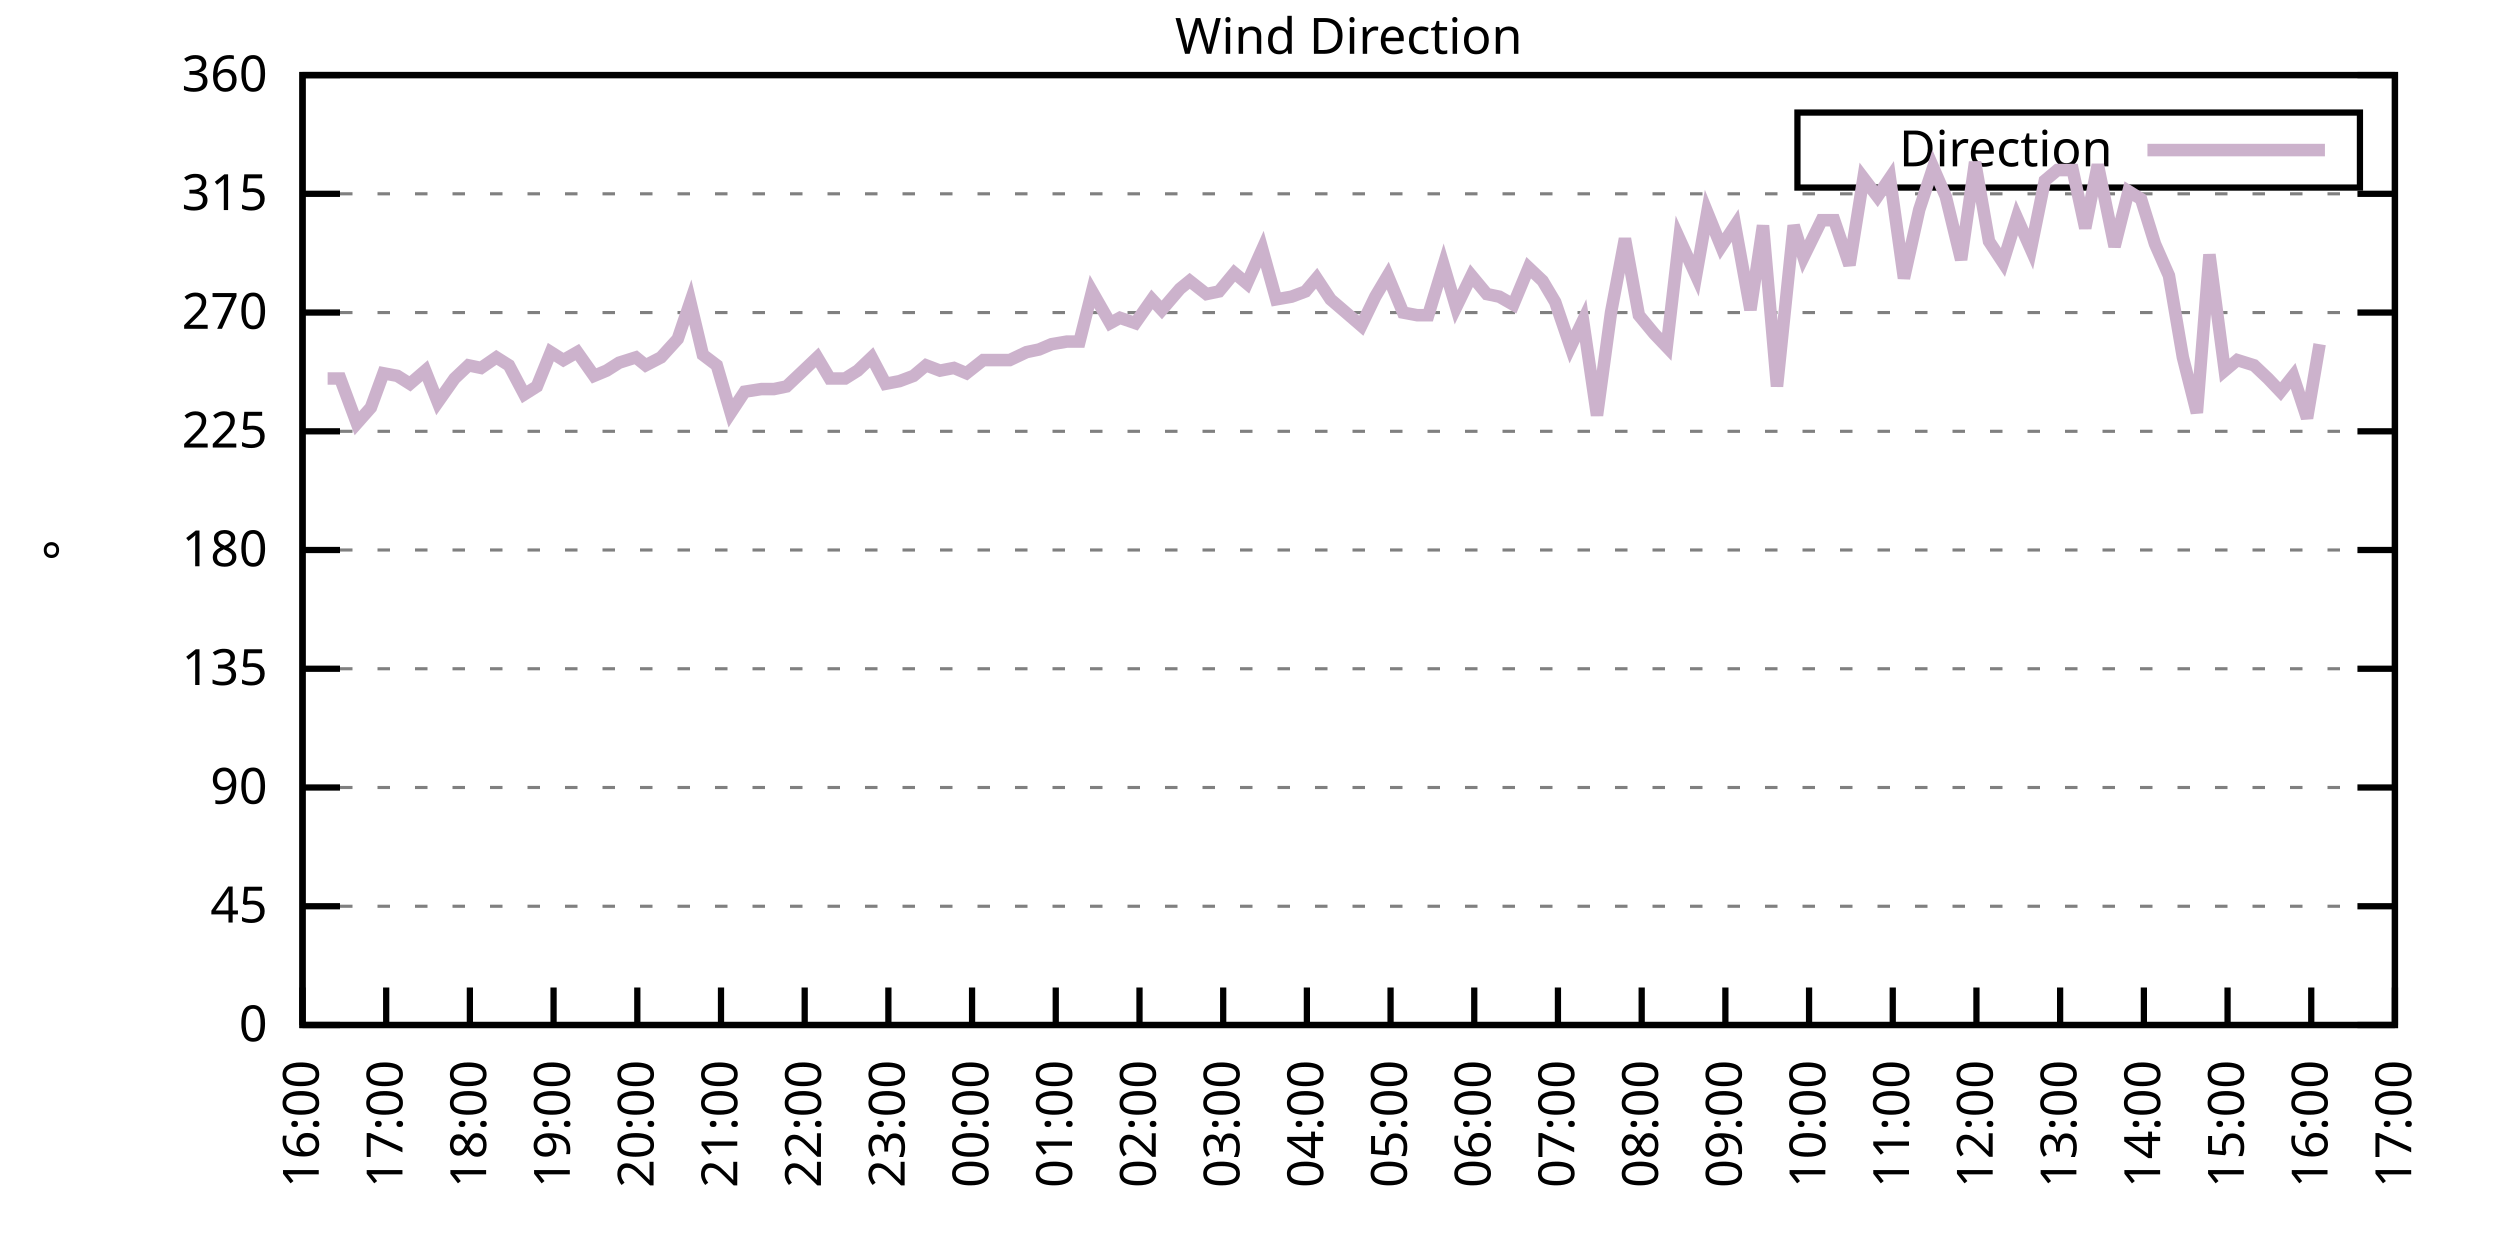
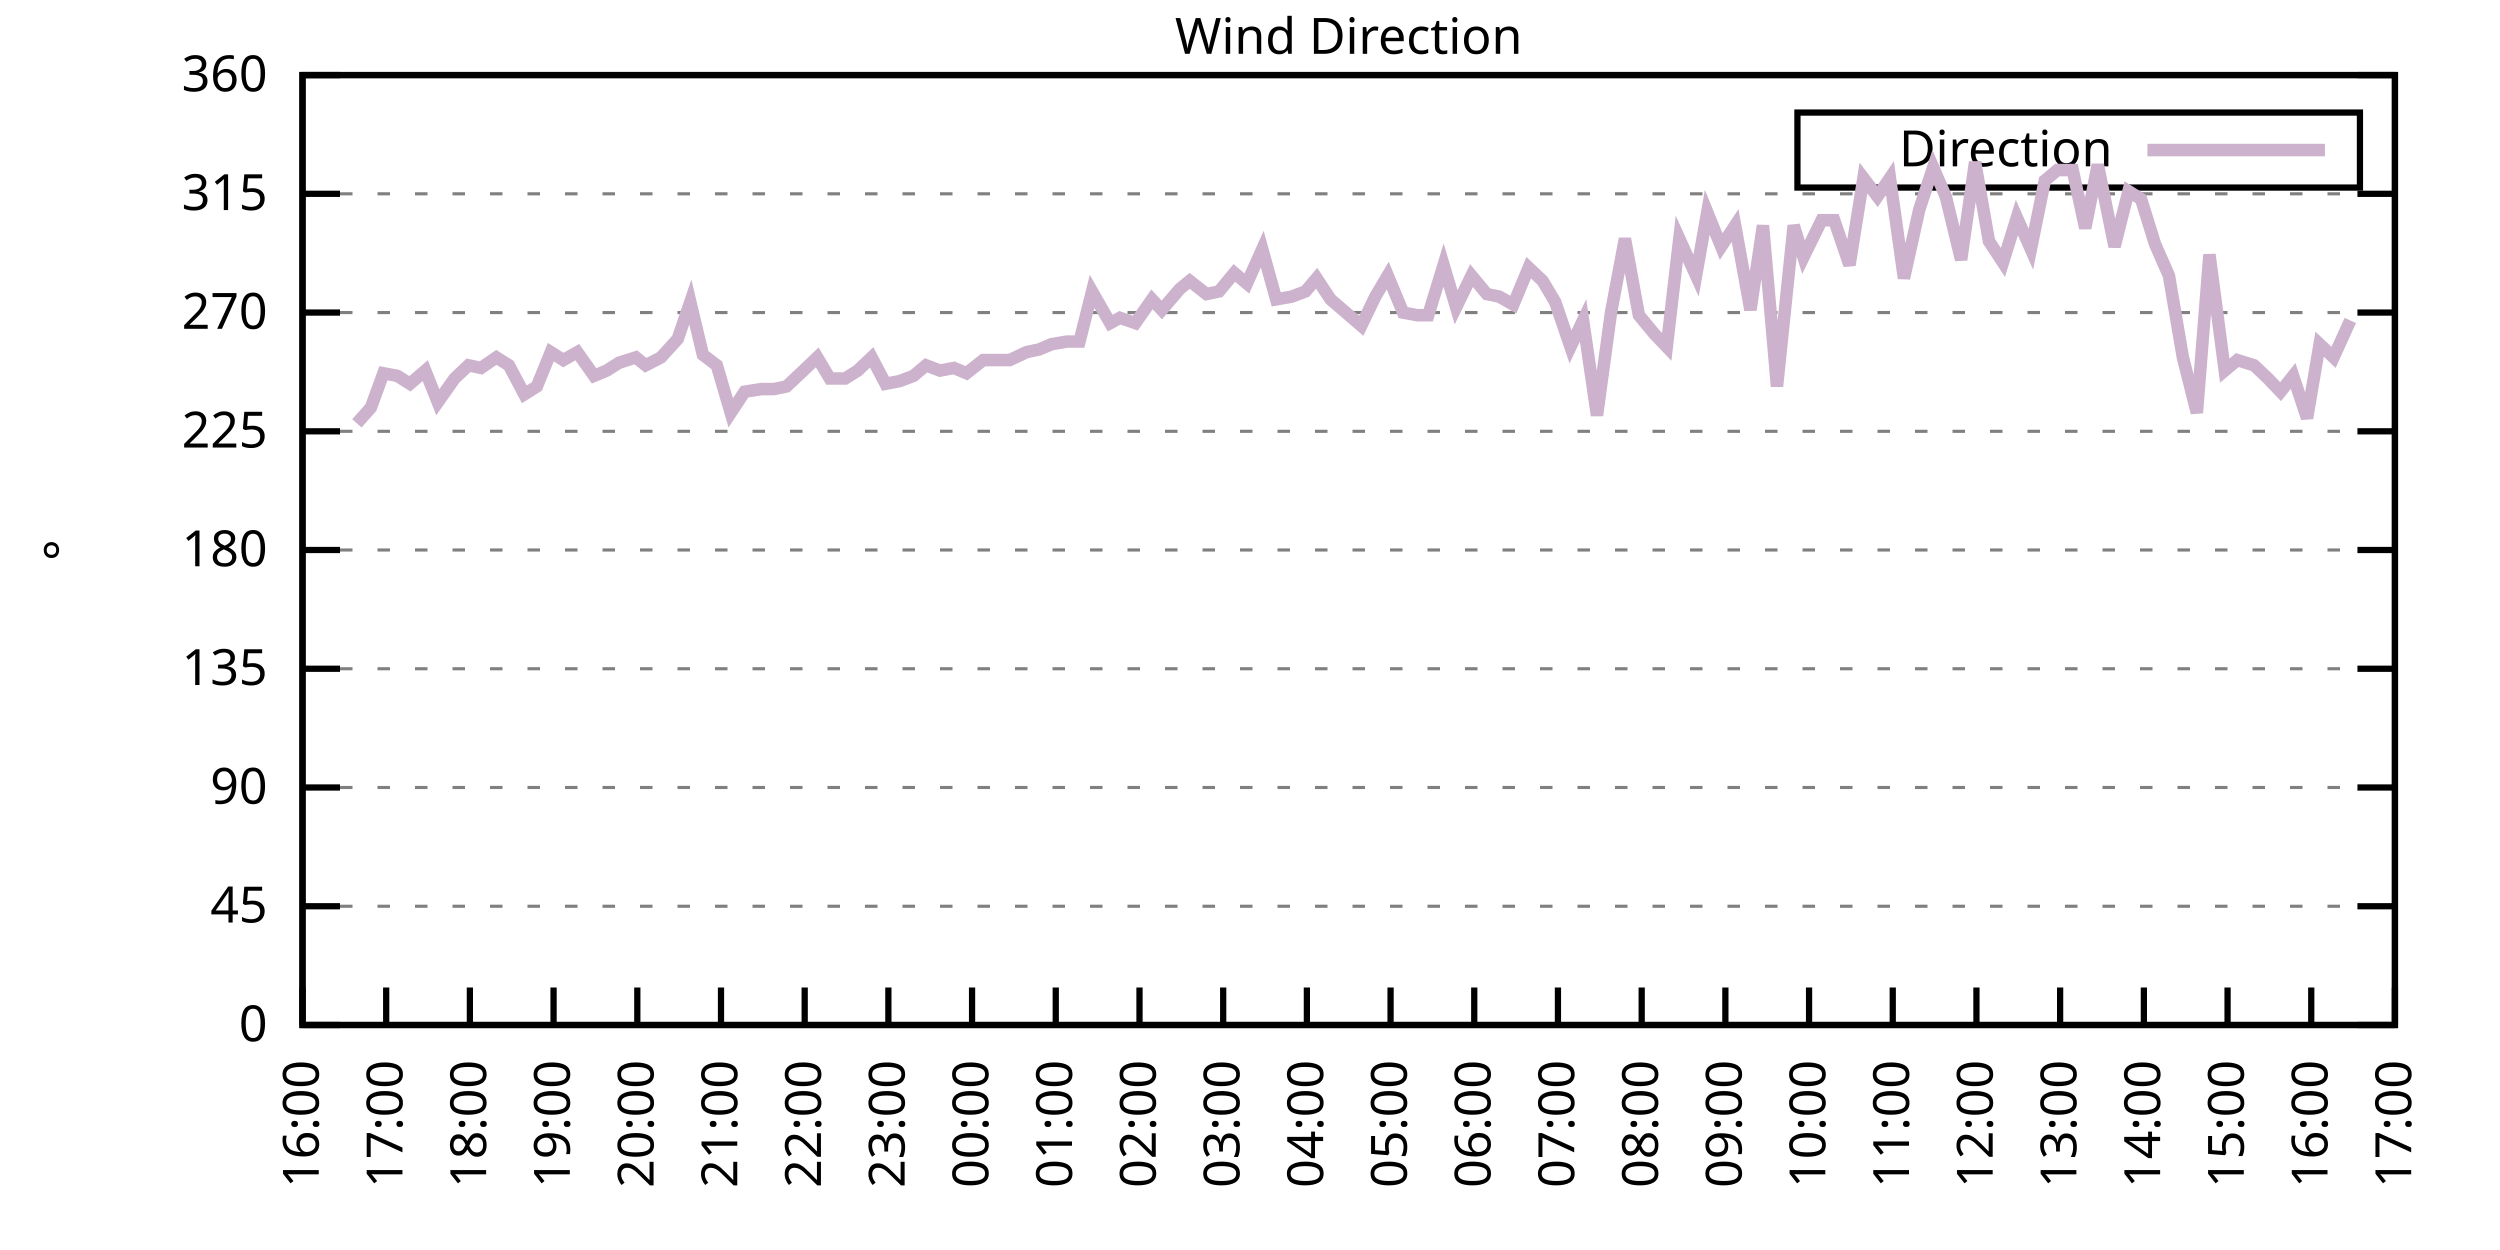
<svg xmlns="http://www.w3.org/2000/svg" xmlns:xlink="http://www.w3.org/1999/xlink" width="400" height="200" viewBox="0 0 400 200">
  <g id="gnuplot_canvas">
    <rect x="0" y="0" width="400" height="200" fill="none" />
    <defs>
      <circle id="gpDot" r="0.5" stroke-width="0.5" stroke="currentColor" />
      <path id="gpPt0" stroke-width="0.333" stroke="currentColor" d="M-1,0 h2 M0,-1 v2" />
      <path id="gpPt1" stroke-width="0.333" stroke="currentColor" d="M-1,-1 L1,1 M1,-1 L-1,1" />
      <path id="gpPt2" stroke-width="0.333" stroke="currentColor" d="M-1,0 L1,0 M0,-1 L0,1 M-1,-1 L1,1 M-1,1 L1,-1" />
      <rect id="gpPt3" stroke-width="0.333" stroke="currentColor" x="-1" y="-1" width="2" height="2" />
      <rect id="gpPt4" stroke-width="0.333" stroke="currentColor" fill="currentColor" x="-1" y="-1" width="2" height="2" />
      <circle id="gpPt5" stroke-width="0.333" stroke="currentColor" cx="0" cy="0" r="1" />
      <use xlink:href="#gpPt5" id="gpPt6" fill="currentColor" stroke="none" />
      <path id="gpPt7" stroke-width="0.333" stroke="currentColor" d="M0,-1.33 L-1.33,0.67 L1.33,0.67 z" />
      <use xlink:href="#gpPt7" id="gpPt8" fill="currentColor" stroke="none" />
      <use xlink:href="#gpPt7" id="gpPt9" stroke="currentColor" transform="rotate(180)" />
      <use xlink:href="#gpPt9" id="gpPt10" fill="currentColor" stroke="none" />
      <use xlink:href="#gpPt3" id="gpPt11" stroke="currentColor" transform="rotate(45)" />
      <use xlink:href="#gpPt11" id="gpPt12" fill="currentColor" stroke="none" />
      <path id="gpPt13" stroke-width="0.333" stroke="currentColor" d="M0,1.330 L1.265,0.411 L0.782,-1.067 L-0.782,-1.076 L-1.265,0.411 z" />
      <use xlink:href="#gpPt13" id="gpPt14" fill="currentColor" stroke="none" />
      <filter id="textbox" filterUnits="objectBoundingBox" x="0" y="0" height="1" width="1">
        <feFlood flood-color="white" flood-opacity="1" result="bgnd" />
        <feComposite in="SourceGraphic" in2="bgnd" operator="atop" />
      </filter>
      <filter id="greybox" filterUnits="objectBoundingBox" x="0" y="0" height="1" width="1">
        <feFlood flood-color="lightgrey" flood-opacity="1" result="grey" />
        <feComposite in="SourceGraphic" in2="grey" operator="atop" />
      </filter>
    </defs>
    <g fill="none" color="white" stroke="currentColor" stroke-width="1.00" stroke-linecap="butt" stroke-linejoin="miter">
</g>
    <g fill="none" color="black" stroke="currentColor" stroke-width="1.00" stroke-linecap="butt" stroke-linejoin="miter">
      <g stroke="none" shape-rendering="crispEdges">
        <polygon fill="rgb(255, 255, 255)" points="48.40,164.00 383.18,164.00 383.18,12.02 48.40,12.02 " />
      </g>
    </g>
    <g fill="none" color="black" stroke="currentColor" stroke-width="1.00" stroke-linecap="butt" stroke-linejoin="miter">
</g>
    <g fill="none" color="black" stroke="black" stroke-width="0.50" stroke-linecap="butt" stroke-linejoin="miter">
</g>
    <g fill="none" color="gray" stroke="currentColor" stroke-width="0.50" stroke-linecap="butt" stroke-linejoin="miter">
      <path stroke="gray" stroke-dasharray="2,4" class="gridline" d="M48.40,164.00 L383.19,164.00  " />
    </g>
    <g fill="none" color="gray" stroke="gray" stroke-width="1.00" stroke-linecap="butt" stroke-linejoin="miter">
</g>
    <g fill="none" color="black" stroke="currentColor" stroke-width="1.00" stroke-linecap="butt" stroke-linejoin="miter">
      <path stroke="black" d="M48.40,164.00 L54.40,164.00 M383.19,164.00 L377.19,164.00  " />
      <g transform="translate(42.80,166.60)" stroke="none" fill="black" font-family="Sans" font-size="8.00" text-anchor="end">
        <text>
          <tspan font-family="Sans"> 0</tspan>
        </text>
      </g>
    </g>
    <g fill="none" color="black" stroke="currentColor" stroke-width="1.00" stroke-linecap="butt" stroke-linejoin="miter">
</g>
    <g fill="none" color="black" stroke="black" stroke-width="0.50" stroke-linecap="butt" stroke-linejoin="miter">
</g>
    <g fill="none" color="gray" stroke="currentColor" stroke-width="0.50" stroke-linecap="butt" stroke-linejoin="miter">
      <path stroke="gray" stroke-dasharray="2,4" class="gridline" d="M48.40,145.00 L383.19,145.00  " />
    </g>
    <g fill="none" color="gray" stroke="gray" stroke-width="1.00" stroke-linecap="butt" stroke-linejoin="miter">
</g>
    <g fill="none" color="black" stroke="currentColor" stroke-width="1.00" stroke-linecap="butt" stroke-linejoin="miter">
      <path stroke="black" d="M48.40,145.00 L54.40,145.00 M383.19,145.00 L377.19,145.00  " />
      <g transform="translate(42.80,147.60)" stroke="none" fill="black" font-family="Sans" font-size="8.00" text-anchor="end">
        <text>
          <tspan font-family="Sans"> 45</tspan>
        </text>
      </g>
    </g>
    <g fill="none" color="black" stroke="currentColor" stroke-width="1.00" stroke-linecap="butt" stroke-linejoin="miter">
</g>
    <g fill="none" color="black" stroke="black" stroke-width="0.50" stroke-linecap="butt" stroke-linejoin="miter">
</g>
    <g fill="none" color="gray" stroke="currentColor" stroke-width="0.50" stroke-linecap="butt" stroke-linejoin="miter">
      <path stroke="gray" stroke-dasharray="2,4" class="gridline" d="M48.40,126.00 L383.19,126.00  " />
    </g>
    <g fill="none" color="gray" stroke="gray" stroke-width="1.00" stroke-linecap="butt" stroke-linejoin="miter">
</g>
    <g fill="none" color="black" stroke="currentColor" stroke-width="1.00" stroke-linecap="butt" stroke-linejoin="miter">
      <path stroke="black" d="M48.40,126.00 L54.40,126.00 M383.19,126.00 L377.19,126.00  " />
      <g transform="translate(42.80,128.60)" stroke="none" fill="black" font-family="Sans" font-size="8.00" text-anchor="end">
        <text>
          <tspan font-family="Sans"> 90</tspan>
        </text>
      </g>
    </g>
    <g fill="none" color="black" stroke="currentColor" stroke-width="1.00" stroke-linecap="butt" stroke-linejoin="miter">
</g>
    <g fill="none" color="black" stroke="black" stroke-width="0.50" stroke-linecap="butt" stroke-linejoin="miter">
</g>
    <g fill="none" color="gray" stroke="currentColor" stroke-width="0.50" stroke-linecap="butt" stroke-linejoin="miter">
      <path stroke="gray" stroke-dasharray="2,4" class="gridline" d="M48.40,107.00 L383.19,107.00  " />
    </g>
    <g fill="none" color="gray" stroke="gray" stroke-width="1.00" stroke-linecap="butt" stroke-linejoin="miter">
</g>
    <g fill="none" color="black" stroke="currentColor" stroke-width="1.00" stroke-linecap="butt" stroke-linejoin="miter">
      <path stroke="black" d="M48.40,107.00 L54.40,107.00 M383.19,107.00 L377.19,107.00  " />
      <g transform="translate(42.80,109.60)" stroke="none" fill="black" font-family="Sans" font-size="8.00" text-anchor="end">
        <text>
          <tspan font-family="Sans"> 135</tspan>
        </text>
      </g>
    </g>
    <g fill="none" color="black" stroke="currentColor" stroke-width="1.00" stroke-linecap="butt" stroke-linejoin="miter">
</g>
    <g fill="none" color="black" stroke="black" stroke-width="0.50" stroke-linecap="butt" stroke-linejoin="miter">
</g>
    <g fill="none" color="gray" stroke="currentColor" stroke-width="0.50" stroke-linecap="butt" stroke-linejoin="miter">
      <path stroke="gray" stroke-dasharray="2,4" class="gridline" d="M48.40,88.00 L383.19,88.00  " />
    </g>
    <g fill="none" color="gray" stroke="gray" stroke-width="1.00" stroke-linecap="butt" stroke-linejoin="miter">
</g>
    <g fill="none" color="black" stroke="currentColor" stroke-width="1.00" stroke-linecap="butt" stroke-linejoin="miter">
      <path stroke="black" d="M48.40,88.00 L54.40,88.00 M383.19,88.00 L377.19,88.00  " />
      <g transform="translate(42.80,90.60)" stroke="none" fill="black" font-family="Sans" font-size="8.00" text-anchor="end">
        <text>
          <tspan font-family="Sans"> 180</tspan>
        </text>
      </g>
    </g>
    <g fill="none" color="black" stroke="currentColor" stroke-width="1.00" stroke-linecap="butt" stroke-linejoin="miter">
</g>
    <g fill="none" color="black" stroke="black" stroke-width="0.50" stroke-linecap="butt" stroke-linejoin="miter">
</g>
    <g fill="none" color="gray" stroke="currentColor" stroke-width="0.50" stroke-linecap="butt" stroke-linejoin="miter">
      <path stroke="gray" stroke-dasharray="2,4" class="gridline" d="M48.40,69.01 L383.19,69.01  " />
    </g>
    <g fill="none" color="gray" stroke="gray" stroke-width="1.00" stroke-linecap="butt" stroke-linejoin="miter">
</g>
    <g fill="none" color="black" stroke="currentColor" stroke-width="1.00" stroke-linecap="butt" stroke-linejoin="miter">
      <path stroke="black" d="M48.40,69.01 L54.40,69.01 M383.19,69.01 L377.19,69.01  " />
      <g transform="translate(42.80,71.61)" stroke="none" fill="black" font-family="Sans" font-size="8.00" text-anchor="end">
        <text>
          <tspan font-family="Sans"> 225</tspan>
        </text>
      </g>
    </g>
    <g fill="none" color="black" stroke="currentColor" stroke-width="1.00" stroke-linecap="butt" stroke-linejoin="miter">
</g>
    <g fill="none" color="black" stroke="black" stroke-width="0.50" stroke-linecap="butt" stroke-linejoin="miter">
</g>
    <g fill="none" color="gray" stroke="currentColor" stroke-width="0.50" stroke-linecap="butt" stroke-linejoin="miter">
      <path stroke="gray" stroke-dasharray="2,4" class="gridline" d="M48.40,50.01 L383.19,50.01  " />
    </g>
    <g fill="none" color="gray" stroke="gray" stroke-width="1.00" stroke-linecap="butt" stroke-linejoin="miter">
</g>
    <g fill="none" color="black" stroke="currentColor" stroke-width="1.00" stroke-linecap="butt" stroke-linejoin="miter">
      <path stroke="black" d="M48.40,50.01 L54.40,50.01 M383.19,50.01 L377.19,50.01  " />
      <g transform="translate(42.80,52.61)" stroke="none" fill="black" font-family="Sans" font-size="8.00" text-anchor="end">
        <text>
          <tspan font-family="Sans"> 270</tspan>
        </text>
      </g>
    </g>
    <g fill="none" color="black" stroke="currentColor" stroke-width="1.00" stroke-linecap="butt" stroke-linejoin="miter">
</g>
    <g fill="none" color="black" stroke="black" stroke-width="0.50" stroke-linecap="butt" stroke-linejoin="miter">
</g>
    <g fill="none" color="gray" stroke="currentColor" stroke-width="0.50" stroke-linecap="butt" stroke-linejoin="miter">
      <path stroke="gray" stroke-dasharray="2,4" class="gridline" d="M48.40,31.01 L383.19,31.01  " />
    </g>
    <g fill="none" color="gray" stroke="gray" stroke-width="1.00" stroke-linecap="butt" stroke-linejoin="miter">
</g>
    <g fill="none" color="black" stroke="currentColor" stroke-width="1.00" stroke-linecap="butt" stroke-linejoin="miter">
      <path stroke="black" d="M48.40,31.01 L54.40,31.01 M383.19,31.01 L377.19,31.01  " />
      <g transform="translate(42.80,33.61)" stroke="none" fill="black" font-family="Sans" font-size="8.00" text-anchor="end">
        <text>
          <tspan font-family="Sans"> 315</tspan>
        </text>
      </g>
    </g>
    <g fill="none" color="black" stroke="currentColor" stroke-width="1.00" stroke-linecap="butt" stroke-linejoin="miter">
</g>
    <g fill="none" color="black" stroke="black" stroke-width="0.50" stroke-linecap="butt" stroke-linejoin="miter">
</g>
    <g fill="none" color="gray" stroke="currentColor" stroke-width="0.50" stroke-linecap="butt" stroke-linejoin="miter">
      <path stroke="gray" stroke-dasharray="2,4" class="gridline" d="M48.40,12.01 L383.19,12.01  " />
    </g>
    <g fill="none" color="gray" stroke="gray" stroke-width="1.00" stroke-linecap="butt" stroke-linejoin="miter">
</g>
    <g fill="none" color="black" stroke="currentColor" stroke-width="1.00" stroke-linecap="butt" stroke-linejoin="miter">
      <path stroke="black" d="M48.40,12.01 L54.40,12.01 M383.19,12.01 L377.19,12.01  " />
      <g transform="translate(42.80,14.61)" stroke="none" fill="black" font-family="Sans" font-size="8.00" text-anchor="end">
        <text>
          <tspan font-family="Sans"> 360</tspan>
        </text>
      </g>
    </g>
    <g fill="none" color="black" stroke="currentColor" stroke-width="1.00" stroke-linecap="butt" stroke-linejoin="miter">
      <path stroke="black" d="M48.40,164.00 L48.40,158.00  " />
      <g transform="translate(51.00,169.60) rotate(270.00)" stroke="none" fill="black" font-family="Sans" font-size="8.00" text-anchor="end">
        <text>
          <tspan font-family="Sans">16:00</tspan>
        </text>
      </g>
    </g>
    <g fill="none" color="black" stroke="currentColor" stroke-width="1.00" stroke-linecap="butt" stroke-linejoin="miter">
      <path stroke="black" d="M61.79,164.00 L61.79,158.00  " />
      <g transform="translate(64.39,169.60) rotate(270.00)" stroke="none" fill="black" font-family="Sans" font-size="8.00" text-anchor="end">
        <text>
          <tspan font-family="Sans">17:00</tspan>
        </text>
      </g>
    </g>
    <g fill="none" color="black" stroke="currentColor" stroke-width="1.00" stroke-linecap="butt" stroke-linejoin="miter">
      <path stroke="black" d="M75.18,164.00 L75.18,158.00  " />
      <g transform="translate(77.78,169.60) rotate(270.00)" stroke="none" fill="black" font-family="Sans" font-size="8.00" text-anchor="end">
        <text>
          <tspan font-family="Sans">18:00</tspan>
        </text>
      </g>
    </g>
    <g fill="none" color="black" stroke="currentColor" stroke-width="1.00" stroke-linecap="butt" stroke-linejoin="miter">
      <path stroke="black" d="M88.57,164.00 L88.57,158.00  " />
      <g transform="translate(91.17,169.60) rotate(270.00)" stroke="none" fill="black" font-family="Sans" font-size="8.00" text-anchor="end">
        <text>
          <tspan font-family="Sans">19:00</tspan>
        </text>
      </g>
    </g>
    <g fill="none" color="black" stroke="currentColor" stroke-width="1.00" stroke-linecap="butt" stroke-linejoin="miter">
      <path stroke="black" d="M101.97,164.00 L101.97,158.00  " />
      <g transform="translate(104.57,169.60) rotate(270.00)" stroke="none" fill="black" font-family="Sans" font-size="8.00" text-anchor="end">
        <text>
          <tspan font-family="Sans">20:00</tspan>
        </text>
      </g>
    </g>
    <g fill="none" color="black" stroke="currentColor" stroke-width="1.00" stroke-linecap="butt" stroke-linejoin="miter">
      <path stroke="black" d="M115.36,164.00 L115.36,158.00  " />
      <g transform="translate(117.96,169.60) rotate(270.00)" stroke="none" fill="black" font-family="Sans" font-size="8.00" text-anchor="end">
        <text>
          <tspan font-family="Sans">21:00</tspan>
        </text>
      </g>
    </g>
    <g fill="none" color="black" stroke="currentColor" stroke-width="1.00" stroke-linecap="butt" stroke-linejoin="miter">
      <path stroke="black" d="M128.75,164.00 L128.75,158.00  " />
      <g transform="translate(131.35,169.60) rotate(270.00)" stroke="none" fill="black" font-family="Sans" font-size="8.00" text-anchor="end">
        <text>
          <tspan font-family="Sans">22:00</tspan>
        </text>
      </g>
    </g>
    <g fill="none" color="black" stroke="currentColor" stroke-width="1.00" stroke-linecap="butt" stroke-linejoin="miter">
      <path stroke="black" d="M142.14,164.00 L142.14,158.00  " />
      <g transform="translate(144.74,169.60) rotate(270.00)" stroke="none" fill="black" font-family="Sans" font-size="8.00" text-anchor="end">
        <text>
          <tspan font-family="Sans">23:00</tspan>
        </text>
      </g>
    </g>
    <g fill="none" color="black" stroke="currentColor" stroke-width="1.00" stroke-linecap="butt" stroke-linejoin="miter">
      <path stroke="black" d="M155.53,164.00 L155.53,158.00  " />
      <g transform="translate(158.13,169.60) rotate(270.00)" stroke="none" fill="black" font-family="Sans" font-size="8.00" text-anchor="end">
        <text>
          <tspan font-family="Sans">00:00</tspan>
        </text>
      </g>
    </g>
    <g fill="none" color="black" stroke="currentColor" stroke-width="1.00" stroke-linecap="butt" stroke-linejoin="miter">
      <path stroke="black" d="M168.92,164.00 L168.92,158.00  " />
      <g transform="translate(171.52,169.60) rotate(270.00)" stroke="none" fill="black" font-family="Sans" font-size="8.00" text-anchor="end">
        <text>
          <tspan font-family="Sans">01:00</tspan>
        </text>
      </g>
    </g>
    <g fill="none" color="black" stroke="currentColor" stroke-width="1.00" stroke-linecap="butt" stroke-linejoin="miter">
      <path stroke="black" d="M182.32,164.00 L182.32,158.00  " />
      <g transform="translate(184.92,169.60) rotate(270.00)" stroke="none" fill="black" font-family="Sans" font-size="8.00" text-anchor="end">
        <text>
          <tspan font-family="Sans">02:00</tspan>
        </text>
      </g>
    </g>
    <g fill="none" color="black" stroke="currentColor" stroke-width="1.00" stroke-linecap="butt" stroke-linejoin="miter">
      <path stroke="black" d="M195.71,164.00 L195.71,158.00  " />
      <g transform="translate(198.31,169.60) rotate(270.00)" stroke="none" fill="black" font-family="Sans" font-size="8.00" text-anchor="end">
        <text>
          <tspan font-family="Sans">03:00</tspan>
        </text>
      </g>
    </g>
    <g fill="none" color="black" stroke="currentColor" stroke-width="1.00" stroke-linecap="butt" stroke-linejoin="miter">
      <path stroke="black" d="M209.10,164.00 L209.10,158.00  " />
      <g transform="translate(211.70,169.60) rotate(270.00)" stroke="none" fill="black" font-family="Sans" font-size="8.00" text-anchor="end">
        <text>
          <tspan font-family="Sans">04:00</tspan>
        </text>
      </g>
    </g>
    <g fill="none" color="black" stroke="currentColor" stroke-width="1.00" stroke-linecap="butt" stroke-linejoin="miter">
      <path stroke="black" d="M222.49,164.00 L222.49,158.00  " />
      <g transform="translate(225.09,169.60) rotate(270.00)" stroke="none" fill="black" font-family="Sans" font-size="8.00" text-anchor="end">
        <text>
          <tspan font-family="Sans">05:00</tspan>
        </text>
      </g>
    </g>
    <g fill="none" color="black" stroke="currentColor" stroke-width="1.00" stroke-linecap="butt" stroke-linejoin="miter">
      <path stroke="black" d="M235.88,164.00 L235.88,158.00  " />
      <g transform="translate(238.48,169.60) rotate(270.00)" stroke="none" fill="black" font-family="Sans" font-size="8.00" text-anchor="end">
        <text>
          <tspan font-family="Sans">06:00</tspan>
        </text>
      </g>
    </g>
    <g fill="none" color="black" stroke="currentColor" stroke-width="1.00" stroke-linecap="butt" stroke-linejoin="miter">
      <path stroke="black" d="M249.27,164.00 L249.27,158.00  " />
      <g transform="translate(251.87,169.60) rotate(270.00)" stroke="none" fill="black" font-family="Sans" font-size="8.00" text-anchor="end">
        <text>
          <tspan font-family="Sans">07:00</tspan>
        </text>
      </g>
    </g>
    <g fill="none" color="black" stroke="currentColor" stroke-width="1.00" stroke-linecap="butt" stroke-linejoin="miter">
      <path stroke="black" d="M262.67,164.00 L262.67,158.00  " />
      <g transform="translate(265.27,169.60) rotate(270.00)" stroke="none" fill="black" font-family="Sans" font-size="8.00" text-anchor="end">
        <text>
          <tspan font-family="Sans">08:00</tspan>
        </text>
      </g>
    </g>
    <g fill="none" color="black" stroke="currentColor" stroke-width="1.00" stroke-linecap="butt" stroke-linejoin="miter">
      <path stroke="black" d="M276.06,164.00 L276.06,158.00  " />
      <g transform="translate(278.66,169.60) rotate(270.00)" stroke="none" fill="black" font-family="Sans" font-size="8.00" text-anchor="end">
        <text>
          <tspan font-family="Sans">09:00</tspan>
        </text>
      </g>
    </g>
    <g fill="none" color="black" stroke="currentColor" stroke-width="1.00" stroke-linecap="butt" stroke-linejoin="miter">
      <path stroke="black" d="M289.45,164.00 L289.45,158.00  " />
      <g transform="translate(292.05,169.60) rotate(270.00)" stroke="none" fill="black" font-family="Sans" font-size="8.00" text-anchor="end">
        <text>
          <tspan font-family="Sans">10:00</tspan>
        </text>
      </g>
    </g>
    <g fill="none" color="black" stroke="currentColor" stroke-width="1.00" stroke-linecap="butt" stroke-linejoin="miter">
      <path stroke="black" d="M302.84,164.00 L302.84,158.00  " />
      <g transform="translate(305.44,169.60) rotate(270.00)" stroke="none" fill="black" font-family="Sans" font-size="8.00" text-anchor="end">
        <text>
          <tspan font-family="Sans">11:00</tspan>
        </text>
      </g>
    </g>
    <g fill="none" color="black" stroke="currentColor" stroke-width="1.00" stroke-linecap="butt" stroke-linejoin="miter">
      <path stroke="black" d="M316.23,164.00 L316.23,158.00  " />
      <g transform="translate(318.83,169.60) rotate(270.00)" stroke="none" fill="black" font-family="Sans" font-size="8.00" text-anchor="end">
        <text>
          <tspan font-family="Sans">12:00</tspan>
        </text>
      </g>
    </g>
    <g fill="none" color="black" stroke="currentColor" stroke-width="1.00" stroke-linecap="butt" stroke-linejoin="miter">
      <path stroke="black" d="M329.62,164.00 L329.62,158.00  " />
      <g transform="translate(332.22,169.60) rotate(270.00)" stroke="none" fill="black" font-family="Sans" font-size="8.00" text-anchor="end">
        <text>
          <tspan font-family="Sans">13:00</tspan>
        </text>
      </g>
    </g>
    <g fill="none" color="black" stroke="currentColor" stroke-width="1.00" stroke-linecap="butt" stroke-linejoin="miter">
      <path stroke="black" d="M343.02,164.00 L343.02,158.00  " />
      <g transform="translate(345.62,169.60) rotate(270.00)" stroke="none" fill="black" font-family="Sans" font-size="8.00" text-anchor="end">
        <text>
          <tspan font-family="Sans">14:00</tspan>
        </text>
      </g>
    </g>
    <g fill="none" color="black" stroke="currentColor" stroke-width="1.00" stroke-linecap="butt" stroke-linejoin="miter">
      <path stroke="black" d="M356.41,164.00 L356.41,158.00  " />
      <g transform="translate(359.01,169.60) rotate(270.00)" stroke="none" fill="black" font-family="Sans" font-size="8.00" text-anchor="end">
        <text>
          <tspan font-family="Sans">15:00</tspan>
        </text>
      </g>
    </g>
    <g fill="none" color="black" stroke="currentColor" stroke-width="1.00" stroke-linecap="butt" stroke-linejoin="miter">
      <path stroke="black" d="M369.80,164.00 L369.80,158.00  " />
      <g transform="translate(372.40,169.60) rotate(270.00)" stroke="none" fill="black" font-family="Sans" font-size="8.00" text-anchor="end">
        <text>
          <tspan font-family="Sans">16:00</tspan>
        </text>
      </g>
    </g>
    <g fill="none" color="black" stroke="currentColor" stroke-width="1.00" stroke-linecap="butt" stroke-linejoin="miter">
      <path stroke="black" d="M383.19,164.00 L383.19,158.00  " />
      <g transform="translate(385.79,169.60) rotate(270.00)" stroke="none" fill="black" font-family="Sans" font-size="8.00" text-anchor="end">
        <text>
          <tspan font-family="Sans">17:00</tspan>
        </text>
      </g>
    </g>
    <g fill="none" color="black" stroke="currentColor" stroke-width="1.00" stroke-linecap="butt" stroke-linejoin="miter">
</g>
    <g fill="none" color="black" stroke="currentColor" stroke-width="1.00" stroke-linecap="butt" stroke-linejoin="miter">
      <path stroke="black" d="M48.40,12.01 L48.40,164.00 L383.19,164.00 L383.19,12.01 L48.40,12.01 Z  " />
    </g>
    <g fill="none" color="black" stroke="currentColor" stroke-width="1.00" stroke-linecap="butt" stroke-linejoin="miter">
</g>
    <g fill="none" color="black" stroke="currentColor" stroke-width="1.00" stroke-linecap="butt" stroke-linejoin="miter">
      <path stroke="black" d="M287.59,30.01 L287.59,18.01 L377.59,18.01 L377.59,30.01 L287.59,30.01 Z  " />
    </g>
    <g id="Wind_direction_plot_1">
      <g fill="none" color="white" stroke="black" stroke-width="2.00" stroke-linecap="butt" stroke-linejoin="miter">
</g>
      <g fill="none" color="black" stroke="currentColor" stroke-width="2.00" stroke-linecap="butt" stroke-linejoin="miter">
        <g transform="translate(337.99,26.61)" stroke="none" fill="black" font-family="Sans" font-size="8.00" text-anchor="end">
          <text>
            <tspan font-family="Sans">Direction</tspan>
          </text>
        </g>
      </g>
      <g fill="none" color="black" stroke="currentColor" stroke-width="2.00" stroke-linecap="butt" stroke-linejoin="miter">
-         <path stroke="rgb(204, 178, 204)" d="M343.59,24.01 L371.99,24.01 M52.42,60.56 L54.43,60.56 L57.10,67.74 L59.34,65.21 L61.35,59.72 L63.58,60.14   L65.59,61.41 L68.04,59.30 L70.05,64.36 L72.73,60.56 L74.96,58.45 L76.97,58.87 L79.42,57.18 L81.43,58.45   L83.89,63.10 L85.90,61.83 L88.13,56.34 L90.14,57.61 L92.37,56.34 L95.05,60.14 L97.06,59.30 L99.06,58.03   L101.74,57.18 L103.31,58.45 L105.76,57.18 L108.44,54.23 L110.45,48.32 L112.46,56.76 L114.69,58.45 L116.92,66.05   L119.15,62.67 L121.83,62.25 L123.84,62.25 L125.85,61.83 L128.53,59.30 L130.76,57.18 L132.77,60.56 L135.22,60.56   L137.23,59.30 L139.46,57.18 L141.69,61.41 L143.93,60.98 L146.16,60.14 L148.17,58.45 L150.40,59.30 L152.63,58.87   L154.64,59.72 L157.32,57.61 L159.55,57.61 L161.56,57.61 L164.24,56.34 L166.25,55.92 L168.25,55.07 L170.71,54.65   L172.72,54.65 L174.73,46.63 L177.63,51.70 L179.19,50.85 L181.65,51.70 L184.32,47.90 L185.89,49.59 L188.79,46.21   L190.35,44.94 L193.03,47.05 L195.04,46.63 L197.49,43.67 L199.50,45.36 L201.96,39.87 L204.19,47.90 L206.64,47.47   L208.88,46.63 L210.66,44.52 L212.89,47.90 L215.35,50.01 L217.80,52.12 L220.04,47.47 L222.04,44.10 L224.50,50.01   L226.73,50.43 L228.52,50.43 L230.97,42.41 L232.98,49.16 L235.44,44.10 L237.89,47.05 L239.90,47.47 L242.13,48.74   L244.59,42.83 L246.82,44.94 L248.83,48.32 L251.28,55.50 L253.29,51.27 L255.52,66.47 L257.76,50.01 L259.99,38.19   L262.22,50.43 L264.67,53.39 L266.68,55.50 L268.69,38.19 L271.37,44.10 L273.16,33.96 L275.39,39.45 L277.62,36.08   L280.07,49.59 L282.08,36.08 L284.32,61.83 L286.99,36.08 L288.56,41.14 L291.46,35.23 L293.47,35.23 L295.92,42.41   L298.15,28.48 L300.39,31.43 L302.39,28.48 L304.63,44.52 L307.08,33.54 L309.31,26.79 L311.32,31.43 L313.78,41.56   L316.01,25.94 L318.24,38.61 L320.47,41.99 L322.70,34.81 L324.94,39.87 L327.17,28.90 L329.18,27.21 L331.63,27.21   L333.64,36.50 L335.65,26.36 L338.33,39.45 L340.56,30.59 L342.57,31.85 L344.80,39.03 L347.03,44.10 L349.26,57.18   L351.50,66.05 L353.51,40.72 L355.96,59.30 L357.97,57.61 L360.65,58.45 L362.88,60.56 L364.89,62.67 L366.90,60.14   L369.13,66.90 L371.14,55.07  " />
+         <path stroke="rgb(204, 178, 204)" d="M343.59,24.01 L371.99,24.01 M57.10,67.74 L59.34,65.21 L61.35,59.72 L63.58,60.14 L65.59,61.41 L68.04,59.30   L70.05,64.36 L72.73,60.56 L74.96,58.45 L76.97,58.87 L79.42,57.18 L81.43,58.45 L83.89,63.10 L85.90,61.83   L88.13,56.34 L90.14,57.61 L92.37,56.34 L95.05,60.14 L97.06,59.30 L99.06,58.03 L101.74,57.18 L103.31,58.45   L105.76,57.18 L108.44,54.23 L110.45,48.32 L112.46,56.76 L114.69,58.45 L116.92,66.05 L119.15,62.67 L121.83,62.25   L123.84,62.25 L125.85,61.83 L128.53,59.30 L130.76,57.18 L132.77,60.56 L135.22,60.56 L137.23,59.30 L139.46,57.18   L141.69,61.41 L143.93,60.98 L146.16,60.14 L148.17,58.45 L150.40,59.30 L152.63,58.87 L154.64,59.72 L157.32,57.61   L159.55,57.61 L161.56,57.61 L164.24,56.34 L166.25,55.92 L168.25,55.07 L170.71,54.65 L172.72,54.65 L174.73,46.63   L177.63,51.70 L179.19,50.85 L181.65,51.70 L184.32,47.90 L185.89,49.59 L188.79,46.21 L190.35,44.94 L193.03,47.05   L195.04,46.63 L197.49,43.67 L199.50,45.36 L201.96,39.87 L204.19,47.90 L206.64,47.47 L208.88,46.63 L210.66,44.52   L212.89,47.90 L215.35,50.01 L217.80,52.12 L220.04,47.47 L222.04,44.10 L224.50,50.01 L226.73,50.43 L228.52,50.43   L230.97,42.41 L232.98,49.16 L235.44,44.10 L237.89,47.05 L239.90,47.47 L242.13,48.74 L244.59,42.83 L246.82,44.94   L248.83,48.32 L251.28,55.50 L253.29,51.27 L255.52,66.47 L257.76,50.01 L259.99,38.19 L262.22,50.43 L264.67,53.39   L266.68,55.50 L268.69,38.19 L271.37,44.10 L273.16,33.96 L275.39,39.45 L277.62,36.08 L280.07,49.59 L282.08,36.08   L284.32,61.83 L286.99,36.08 L288.56,41.14 L291.46,35.23 L293.47,35.23 L295.92,42.41 L298.15,28.48 L300.39,31.43   L302.39,28.48 L304.63,44.52 L307.08,33.54 L309.31,26.79 L311.32,31.43 L313.78,41.56 L316.01,25.94 L318.24,38.61   L320.47,41.99 L322.70,34.81 L324.94,39.87 L327.17,28.90 L329.18,27.21 L331.63,27.21 L333.64,36.50 L335.65,26.36   L338.33,39.45 L340.56,30.59 L342.57,31.85 L344.80,39.03 L347.03,44.10 L349.26,57.18 L351.50,66.05 L353.51,40.72   L355.96,59.30 L357.97,57.61 L360.65,58.45 L362.88,60.56 L364.89,62.67 L366.90,60.14 L369.13,66.90 L371.14,55.07   L373.37,57.18 L376.05,51.27  " />
      </g>
    </g>
    <g fill="none" color="black" stroke="currentColor" stroke-width="2.00" stroke-linecap="butt" stroke-linejoin="miter">
</g>
    <g fill="none" color="black" stroke="black" stroke-width="1.00" stroke-linecap="butt" stroke-linejoin="miter">
</g>
    <g fill="none" color="black" stroke="currentColor" stroke-width="1.00" stroke-linecap="butt" stroke-linejoin="miter">
      <path stroke="black" d="M48.40,12.01 L48.40,164.00 L383.19,164.00 L383.19,12.01 L48.40,12.01 Z  " />
      <g transform="translate(12.80,88.01) rotate(270.00)" stroke="none" fill="black" font-family="Sans" font-size="8.00" text-anchor="middle">
        <text>
          <tspan font-family="Sans">°</tspan>
        </text>
      </g>
    </g>
    <g fill="none" color="black" stroke="currentColor" stroke-width="1.00" stroke-linecap="butt" stroke-linejoin="miter">
</g>
    <g fill="none" color="black" stroke="currentColor" stroke-width="1.00" stroke-linecap="butt" stroke-linejoin="miter">
      <g transform="translate(215.79,8.61)" stroke="none" fill="black" font-family="Sans" font-size="8.00" text-anchor="middle">
        <text>
          <tspan font-family="Sans">Wind Direction</tspan>
        </text>
      </g>
    </g>
    <g fill="none" color="black" stroke="currentColor" stroke-width="1.00" stroke-linecap="butt" stroke-linejoin="miter">
</g>
  </g>
</svg>
